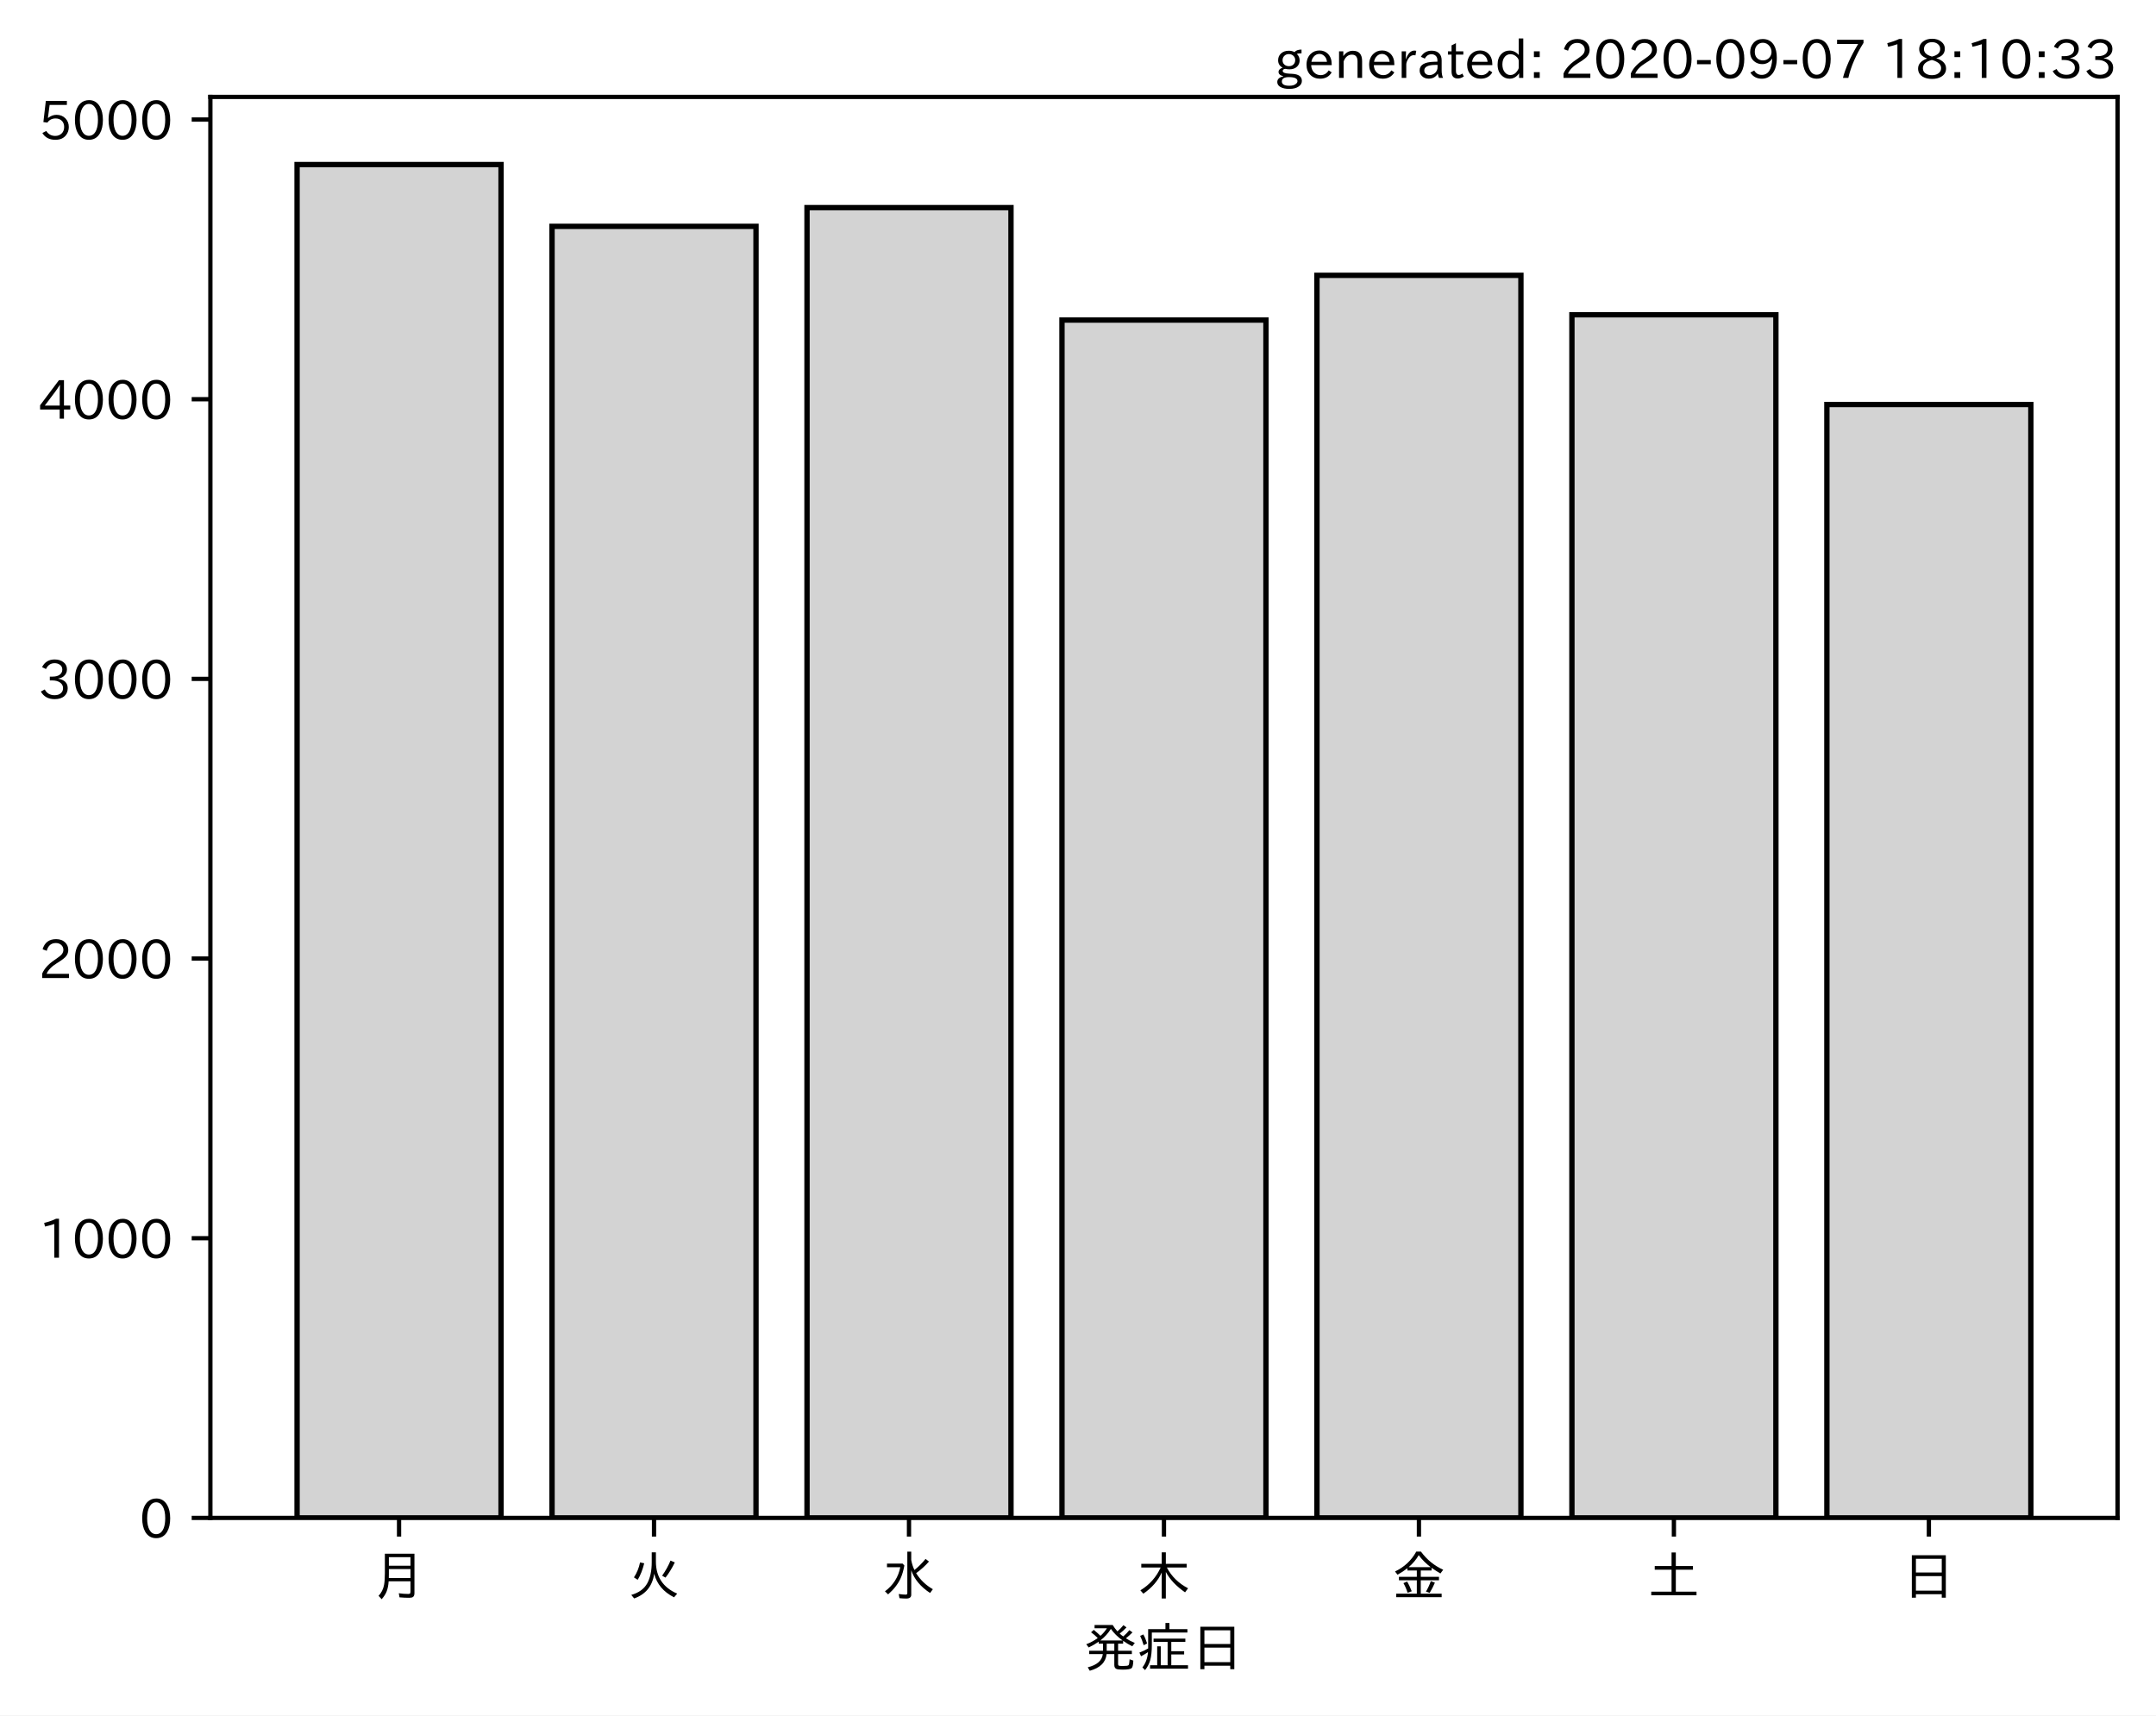
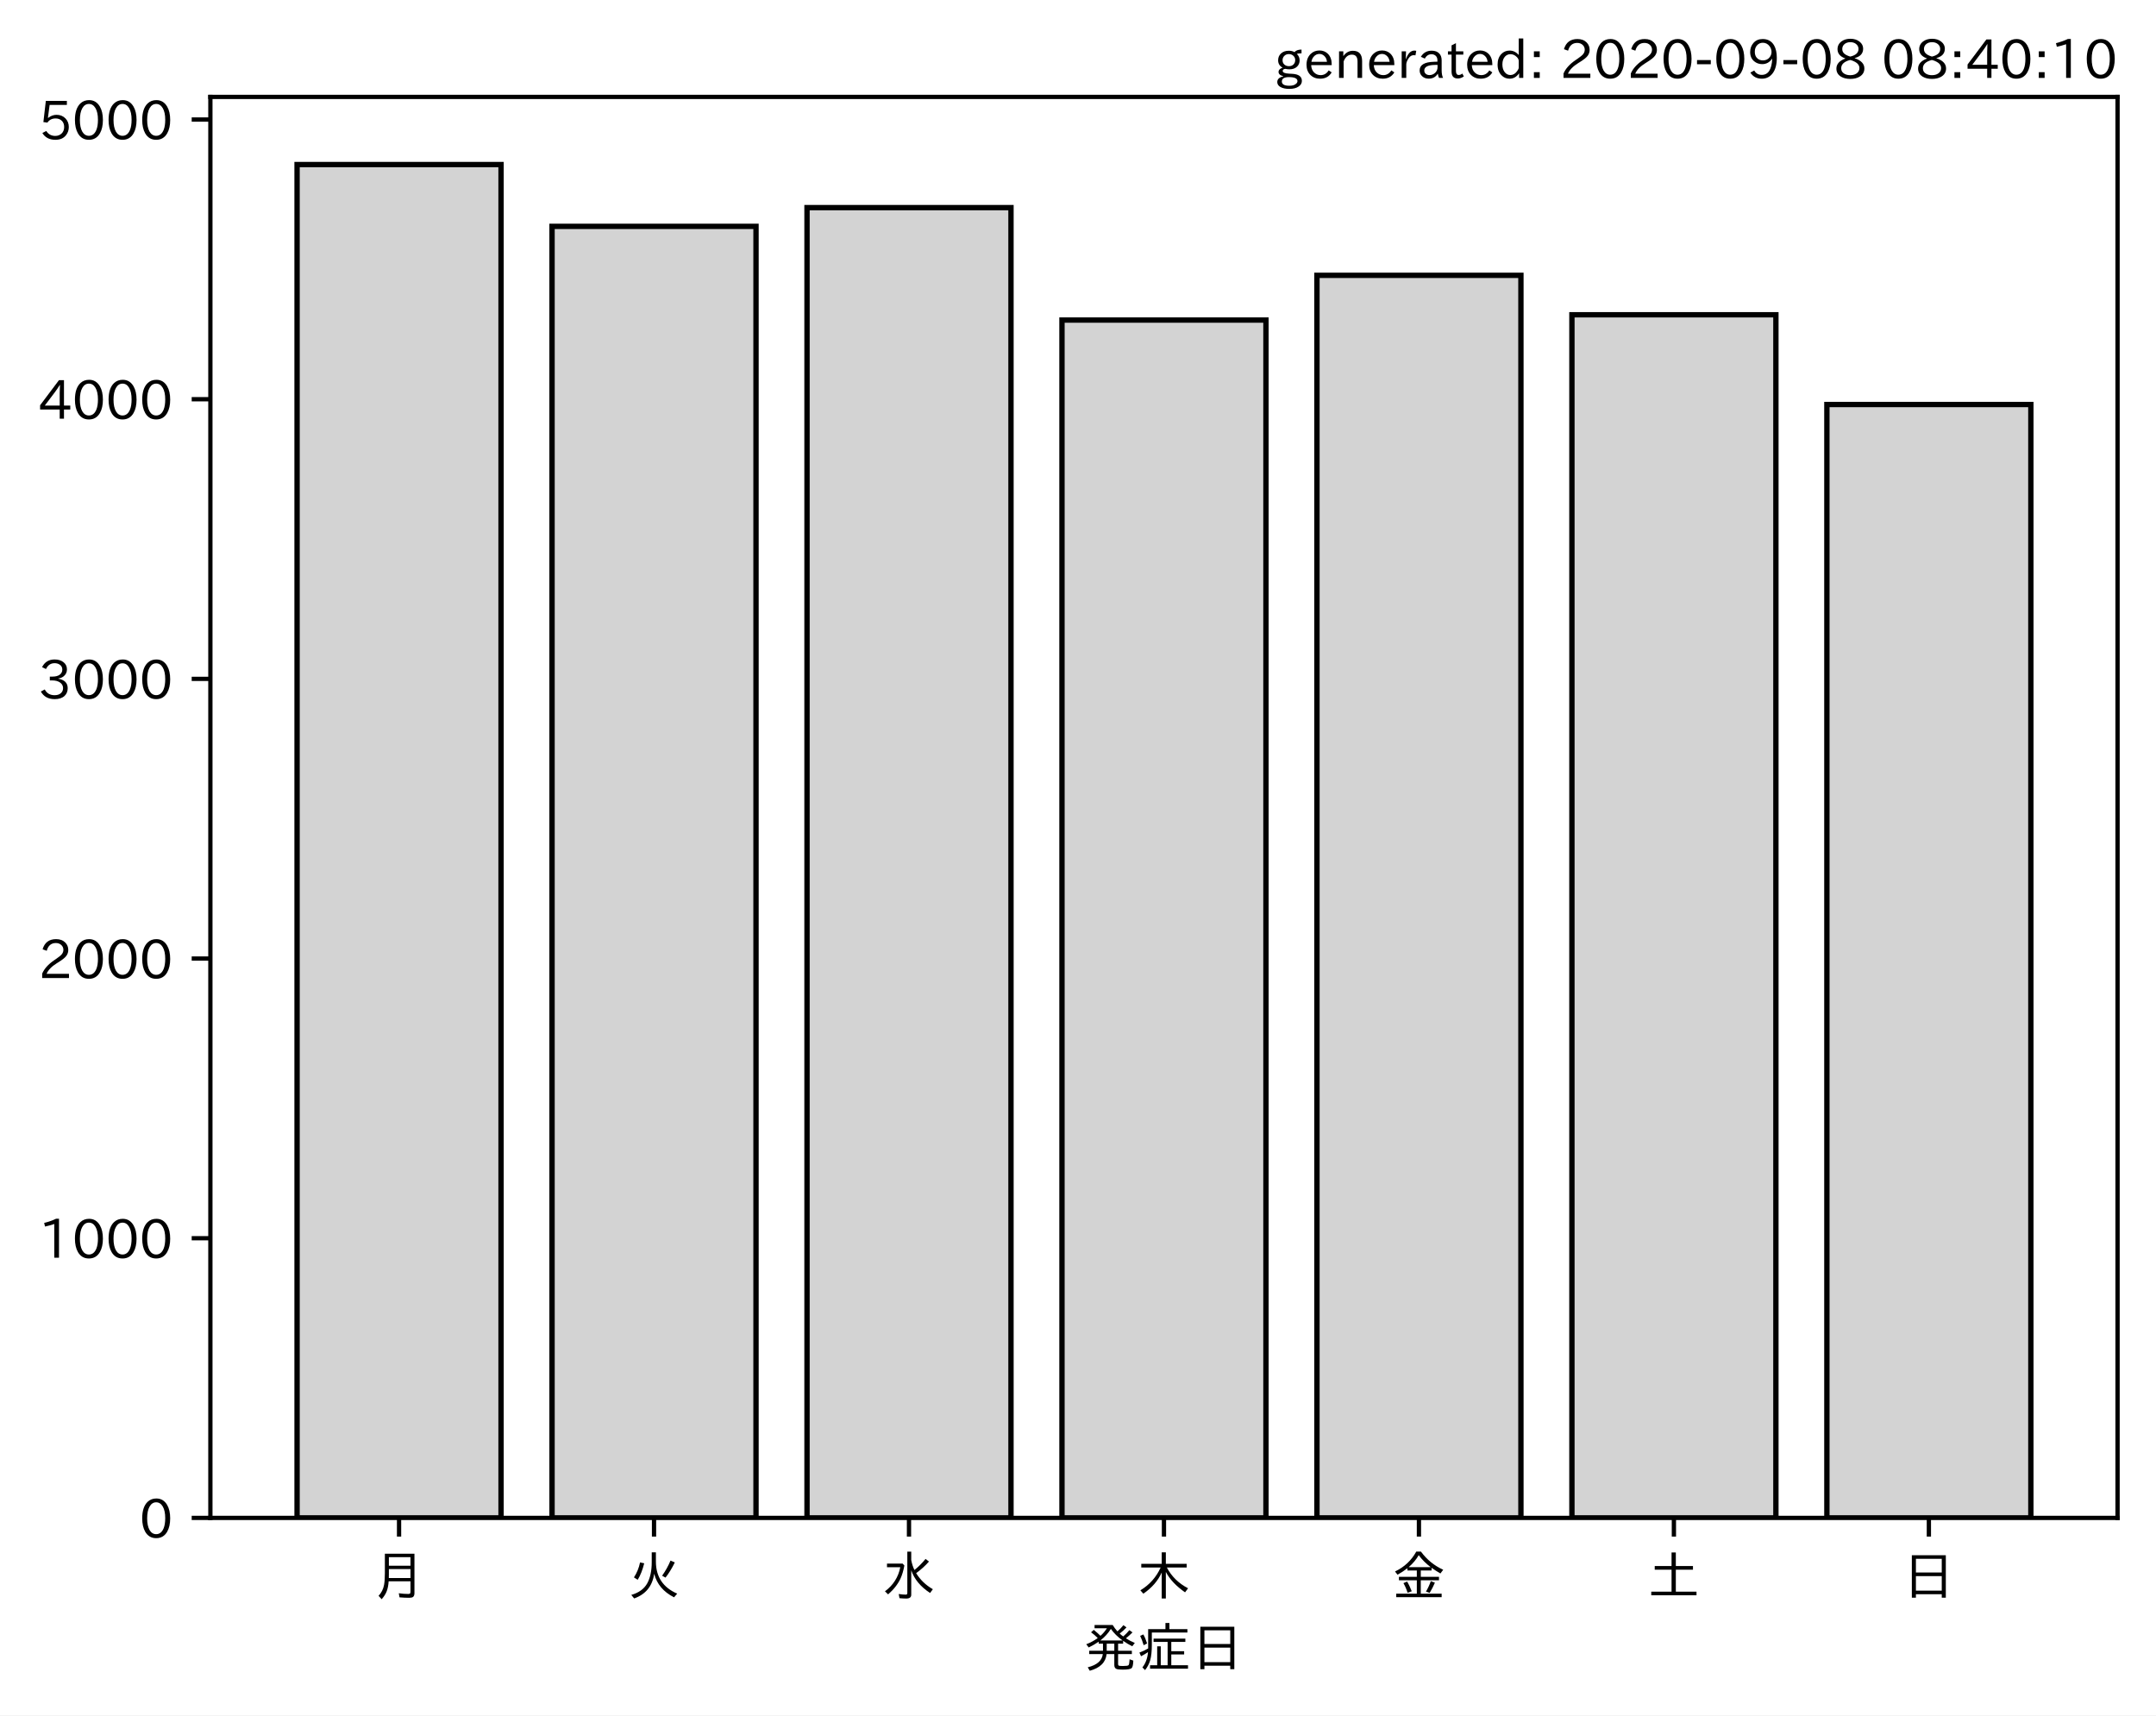
<svg xmlns="http://www.w3.org/2000/svg" xmlns:xlink="http://www.w3.org/1999/xlink" height="321.24pt" version="1.1" viewBox="0 0 403.714 321.24" width="403.714pt">
  <defs>
    <style type="text/css">*{stroke-linecap:butt;stroke-linejoin:round;}</style>
  </defs>
  <g id="figure_1">
    <g id="patch_1">
      <path d="M 0 321.24  L 403.714 321.24  L 403.714 0  L 0 0  z " style="fill:#ffffff;" />
    </g>
    <g id="axes_1">
      <g id="patch_2">
        <path d="M 39.394 284.259  L 396.514 284.259  L 396.514 18.147  L 39.394 18.147  z " style="fill:#ffffff;" />
      </g>
      <g id="patch_3">
-         <path clip-path="url(#pc59f8beff7)" d="M 55.626 284.259  L 93.821 284.259  L 93.821 30.819  L 55.626 30.819  z " style="fill:#d3d3d3;stroke:#000000;stroke-linejoin:miter;" />
+         <path clip-path="url(#p45db450751)" d="M 55.626 284.259  L 93.821 284.259  L 93.821 30.819  L 55.626 30.819  z " style="fill:#d3d3d3;stroke:#000000;stroke-linejoin:miter;" />
      </g>
      <g id="patch_4">
-         <path clip-path="url(#pc59f8beff7)" d="M 103.37 284.259  L 141.564 284.259  L 141.564 42.393  L 103.37 42.393  z " style="fill:#d3d3d3;stroke:#000000;stroke-linejoin:miter;" />
+         <path clip-path="url(#p45db450751)" d="M 103.37 284.259  L 141.564 284.259  L 141.564 42.393  L 103.37 42.393  z " style="fill:#d3d3d3;stroke:#000000;stroke-linejoin:miter;" />
      </g>
      <g id="patch_5">
-         <path clip-path="url(#pc59f8beff7)" d="M 151.113 284.259  L 189.308 284.259  L 189.308 38.884  L 151.113 38.884  z " style="fill:#d3d3d3;stroke:#000000;stroke-linejoin:miter;" />
+         <path clip-path="url(#p45db450751)" d="M 151.113 284.259  L 189.308 284.259  L 189.308 38.884  L 151.113 38.884  z " style="fill:#d3d3d3;stroke:#000000;stroke-linejoin:miter;" />
      </g>
      <g id="patch_6">
-         <path clip-path="url(#pc59f8beff7)" d="M 198.856 284.259  L 237.051 284.259  L 237.051 59.939  L 198.856 59.939  z " style="fill:#d3d3d3;stroke:#000000;stroke-linejoin:miter;" />
+         <path clip-path="url(#p45db450751)" d="M 198.856 284.259  L 237.051 284.259  L 237.051 59.939  L 198.856 59.939  z " style="fill:#d3d3d3;stroke:#000000;stroke-linejoin:miter;" />
      </g>
      <g id="patch_7">
-         <path clip-path="url(#pc59f8beff7)" d="M 246.6 284.259  L 284.794 284.259  L 284.794 51.559  L 246.6 51.559  z " style="fill:#d3d3d3;stroke:#000000;stroke-linejoin:miter;" />
+         <path clip-path="url(#p45db450751)" d="M 246.6 284.259  L 284.794 284.259  L 284.794 51.559  L 246.6 51.559  z " style="fill:#d3d3d3;stroke:#000000;stroke-linejoin:miter;" />
      </g>
      <g id="patch_8">
-         <path clip-path="url(#pc59f8beff7)" d="M 294.343 284.259  L 332.538 284.259  L 332.538 58.944  L 294.343 58.944  z " style="fill:#d3d3d3;stroke:#000000;stroke-linejoin:miter;" />
+         <path clip-path="url(#p45db450751)" d="M 294.343 284.259  L 332.538 284.259  L 332.538 58.944  L 294.343 58.944  z " style="fill:#d3d3d3;stroke:#000000;stroke-linejoin:miter;" />
      </g>
      <g id="patch_9">
-         <path clip-path="url(#pc59f8beff7)" d="M 342.086 284.259  L 380.281 284.259  L 380.281 75.756  L 342.086 75.756  z " style="fill:#d3d3d3;stroke:#000000;stroke-linejoin:miter;" />
+         <path clip-path="url(#p45db450751)" d="M 342.086 284.259  L 380.281 284.259  L 380.281 75.756  L 342.086 75.756  z " style="fill:#d3d3d3;stroke:#000000;stroke-linejoin:miter;" />
      </g>
      <g id="matplotlib.axis_1">
        <g id="xtick_1">
          <g id="line2d_1">
            <defs>
-               <path d="M 0 0  L 0 3.5  " id="m4b92e506a9" style="stroke:#000000;stroke-width:0.8;" />
+               <path d="M 0 0  L 0 3.5  " id="mc2bbb63614" style="stroke:#000000;stroke-width:0.8;" />
            </defs>
            <g>
-               <use style="stroke:#000000;stroke-width:0.8;" x="74.724" xlink:href="#m4b92e506a9" y="284.259" />
+               <use style="stroke:#000000;stroke-width:0.8;" x="74.724" xlink:href="#mc2bbb63614" y="284.259" />
            </g>
          </g>
          <g id="text_1">
            <g transform="translate(69.7238 298.7493)scale(0.1 -0.1)">
              <defs>
                <path d="M 78.812 77.875  L 78.812 4  Q 78.812 -1.219 76.078 -3.172  Q 73.969 -4.688 68.797 -4.688  Q 60.844 -4.688 50.828 -3.859  L 49.516 3.812  Q 58.594 2.484 67.094 2.484  Q 70.359 2.484 71.047 4.109  Q 71.391 4.891 71.391 6.844  L 71.391 26.125  L 30.516 26.125  Q 29.781 14.938 26.812 7.422  Q 24.031 0.094 17.438 -7.375  L 11.625 -0.984  Q 19.672 7.422 21.922 19.438  Q 23.438 27.688 23.438 41.406  L 23.438 77.875  z M 30.953 71.391  L 30.953 55.328  L 71.391 55.328  L 71.391 71.391  z M 30.953 49.125  L 30.953 39.938  Q 30.953 35.75 30.859 33.547  L 30.859 32.328  L 71.391 32.328  L 71.391 49.125  z " id="IPAexGothic-26376" />
              </defs>
              <use xlink:href="#IPAexGothic-26376" />
            </g>
          </g>
        </g>
        <g id="xtick_2">
          <g id="line2d_2">
            <g>
-               <use style="stroke:#000000;stroke-width:0.8;" x="122.467" xlink:href="#m4b92e506a9" y="284.259" />
+               <use style="stroke:#000000;stroke-width:0.8;" x="122.467" xlink:href="#mc2bbb63614" y="284.259" />
            </g>
          </g>
          <g id="text_2">
            <g transform="translate(117.4671 298.7493)scale(0.1 -0.1)">
              <defs>
                <path d="M 53.516 80.422  L 53.516 63.188  Q 53.516 20.359 93.406 3.078  L 87.5 -3.812  Q 57.672 11.328 50.297 40.375  Q 45.359 5.672 12.797 -5.906  L 7.422 0.688  Q 28.859 6.844 37.406 22.609  Q 45.703 37.844 45.703 62.016  L 45.703 80.422  z M 12.406 33.5  Q 20.703 46.141 23.828 61.531  L 31.641 59.906  Q 27 41.312 19.438 29  z M 65.141 36.625  Q 74.656 50.047 80.906 64.984  L 88.922 61.531  Q 81.109 45.406 71.531 33.109  z " id="IPAexGothic-28779" />
              </defs>
              <use xlink:href="#IPAexGothic-28779" />
            </g>
          </g>
        </g>
        <g id="xtick_3">
          <g id="line2d_3">
            <g>
-               <use style="stroke:#000000;stroke-width:0.8;" x="170.21" xlink:href="#m4b92e506a9" y="284.259" />
+               <use style="stroke:#000000;stroke-width:0.8;" x="170.21" xlink:href="#mc2bbb63614" y="284.259" />
            </g>
          </g>
          <g id="text_3">
            <g transform="translate(165.2104 298.7493)scale(0.1 -0.1)">
              <defs>
                <path d="M 54.203 65.922  Q 56.156 55.562 60.203 47.312  Q 71.578 56.453 81 68.109  L 87.406 63.188  Q 77.25 51.516 63.375 41.406  Q 75 22.609 94.672 11.375  L 89.5 4.297  Q 62.75 21.781 54.203 46.781  L 54.203 0.984  Q 54.203 -6.109 44.875 -6.109  Q 38.812 -6.109 32.172 -5.422  L 30.766 2.391  Q 38.422 1.219 44 1.219  Q 46.875 1.219 46.875 4.109  L 46.875 81.688  L 54.203 81.688  z M 8.797 59.281  L 38.094 59.281  L 41.359 55.766  Q 38.672 41.219 34.078 31.297  Q 26.656 15.375 10.891 1.703  L 4.984 7.422  Q 28.266 24.656 33.688 52.594  L 8.797 52.594  z " id="IPAexGothic-27700" />
              </defs>
              <use xlink:href="#IPAexGothic-27700" />
            </g>
          </g>
        </g>
        <g id="xtick_4">
          <g id="line2d_4">
            <g>
-               <use style="stroke:#000000;stroke-width:0.8;" x="217.954" xlink:href="#m4b92e506a9" y="284.259" />
+               <use style="stroke:#000000;stroke-width:0.8;" x="217.954" xlink:href="#mc2bbb63614" y="284.259" />
            </g>
          </g>
          <g id="text_4">
            <g transform="translate(212.9538 298.7493)scale(0.1 -0.1)">
              <defs>
                <path d="M 55.422 52  Q 68.5 27 95.125 13.094  L 89.5 5.516  Q 64.594 22.797 53.516 43.703  L 53.516 -6  L 45.797 -6  L 45.797 42.672  Q 35.5 19.578 11.422 2.984  L 5.812 9.281  Q 31.453 24.75 43.797 52  L 7.516 52  L 7.516 58.891  L 45.797 58.891  L 45.797 80.469  L 53.516 80.469  L 53.516 58.891  L 92.531 58.891  L 92.531 52  z " id="IPAexGothic-26408" />
              </defs>
              <use xlink:href="#IPAexGothic-26408" />
            </g>
          </g>
        </g>
        <g id="xtick_5">
          <g id="line2d_5">
            <g>
-               <use style="stroke:#000000;stroke-width:0.8;" x="265.697" xlink:href="#m4b92e506a9" y="284.259" />
+               <use style="stroke:#000000;stroke-width:0.8;" x="265.697" xlink:href="#mc2bbb63614" y="284.259" />
            </g>
          </g>
          <g id="text_5">
            <g transform="translate(260.6971 298.7493)scale(0.1 -0.1)">
              <defs>
                <path d="M 53.469 46.391  L 53.469 34.516  L 87.547 34.516  L 87.547 28.125  L 53.469 28.125  L 53.469 2.984  L 92.531 2.984  L 92.531 -3.516  L 7.516 -3.516  L 7.516 2.984  L 46.047 2.984  L 46.047 28.125  L 12.547 28.125  L 12.547 34.516  L 46.047 34.516  L 46.047 46.391  L 28.422 46.391  L 28.422 50.688  Q 19.734 43.891 9.906 38.531  L 5.219 44.578  Q 31.344 56.984 45.016 81.781  L 53.766 81.781  Q 70.359 59.234 95.453 47.797  L 90.234 40.828  Q 81.547 45.844 73.641 51.469  L 73.641 46.391  z M 72.016 52.688  Q 59.078 62.406 49.562 75.094  Q 42.828 63.141 30.812 52.688  z M 28.719 4.688  Q 26.078 13.719 21 22.797  L 27.875 25.688  Q 31.938 19.188 36.531 7.516  z M 63.188 6.891  Q 68.797 16.406 72.219 26.516  L 79.891 23.578  Q 75.922 14.156 70.125 4.5  z " id="IPAexGothic-37329" />
              </defs>
              <use xlink:href="#IPAexGothic-37329" />
            </g>
          </g>
        </g>
        <g id="xtick_6">
          <g id="line2d_6">
            <g>
-               <use style="stroke:#000000;stroke-width:0.8;" x="313.44" xlink:href="#m4b92e506a9" y="284.259" />
+               <use style="stroke:#000000;stroke-width:0.8;" x="313.44" xlink:href="#mc2bbb63614" y="284.259" />
            </g>
          </g>
          <g id="text_6">
            <g transform="translate(308.4404 298.7493)scale(0.1 -0.1)">
              <defs>
                <path d="M 45.609 54.781  L 45.609 80.172  L 53.609 80.172  L 53.609 54.781  L 85.688 54.781  L 85.688 47.906  L 53.609 47.906  L 53.609 6.781  L 92.328 6.781  L 92.328 0  L 7.625 0  L 7.625 6.781  L 45.609 6.781  L 45.609 47.906  L 14.109 47.906  L 14.109 54.781  z " id="IPAexGothic-22303" />
              </defs>
              <use xlink:href="#IPAexGothic-22303" />
            </g>
          </g>
        </g>
        <g id="xtick_7">
          <g id="line2d_7">
            <g>
-               <use style="stroke:#000000;stroke-width:0.8;" x="361.184" xlink:href="#m4b92e506a9" y="284.259" />
+               <use style="stroke:#000000;stroke-width:0.8;" x="361.184" xlink:href="#mc2bbb63614" y="284.259" />
            </g>
          </g>
          <g id="text_7">
            <g transform="translate(356.1837 298.7493)scale(0.1 -0.1)">
              <defs>
                <path d="M 81.734 75  L 81.734 -4.5  L 74.125 -4.5  L 74.125 2  L 25.734 2  L 25.734 -4.5  L 18.109 -4.5  L 18.109 75  z M 25.734 68.312  L 25.734 42.672  L 74.125 42.672  L 74.125 68.312  z M 25.734 35.891  L 25.734 8.688  L 74.125 8.688  L 74.125 35.891  z " id="IPAexGothic-26085" />
              </defs>
              <use xlink:href="#IPAexGothic-26085" />
            </g>
          </g>
        </g>
        <g id="text_8">
          <g transform="translate(202.9538 312.1399)scale(0.1 -0.1)">
            <defs>
              <path d="M 73.734 56.844  Q 80.609 62.75 85.203 68.609  L 91.109 64.406  Q 84.469 57.812 78.719 53.328  Q 85.938 48.688 95.406 44.625  L 90.625 38.375  Q 81.734 42.781 73.531 48.641  L 73.531 43.312  L 64.109 43.312  L 64.109 29.984  L 89.891 29.984  L 89.891 23.781  L 64.109 23.781  L 64.109 5.609  Q 64.109 2.484 65.719 2.047  Q 67.391 1.469 73.094 1.469  Q 82.125 1.469 83.594 2.984  Q 85.062 4.438 85.5 11.969  Q 85.5 13.484 85.594 14.062  L 92.625 11.578  Q 92.188 0.391 89.703 -2.203  Q 87.062 -5.328 72.609 -5.328  Q 63.812 -5.328 60.938 -4  Q 57.031 -2.344 57.031 3.328  L 57.031 23.781  L 42.578 23.781  Q 40.188 0.531 11.078 -7.422  L 7.281 -0.984  Q 33.25 5.422 35.5 23.781  L 10.016 23.781  L 10.016 29.984  L 35.797 29.984  L 35.797 43.312  L 27.781 43.312  L 27.781 47.016  Q 19.734 41.359 9.078 36.188  L 4.5 42.188  Q 16.312 46.734 25.984 53.812  Q 19.828 60.156 13.484 64.594  L 18.609 69.141  Q 26.516 62.594 31.109 58.016  Q 38.031 64.062 43.172 72.125  L 20.062 72.125  L 20.062 78.219  L 54 78.219  Q 58.203 71.344 62.891 66.312  Q 69.094 71.625 74.031 77.938  L 79.828 73.734  Q 74.172 67.625 67.094 62.203  Q 70.406 59.078 73.734 56.844  z M 57.031 43.312  L 42.781 43.312  L 42.781 29.984  L 57.031 29.984  z M 30.906 49.312  L 72.516 49.312  Q 58.688 59.281 50.594 71  Q 43.219 58.891 30.906 49.312  z " id="IPAexGothic-30330" />
              <path d="M 63.719 2.875  L 95.016 2.875  L 95.016 -3.516  L 23.969 -3.516  L 23.969 2.875  L 37.312 2.875  L 37.312 38.281  L 44 38.281  L 44 2.875  L 56.844 2.875  L 56.844 46.578  L 30.516 46.578  L 30.516 52.781  L 90.047 52.781  L 90.047 46.578  L 63.719 46.578  L 63.719 29.203  L 87.797 29.203  L 87.797 23.094  L 63.719 23.094  z M 60.203 70.516  L 93.891 70.516  L 93.891 64.109  L 27.297 64.109  L 27.297 41.406  Q 27.297 23.141 24.219 12.203  Q 21.391 2.25 14.594 -6.203  L 9.625 -1.172  Q 18.75 10.359 20.125 27.484  Q 15.438 24.125 7.078 19.734  L 4 26.609  Q 12.312 29.594 20.406 34.328  L 20.406 37.891  L 20.406 70.516  L 52.781 70.516  L 52.781 81.984  L 60.203 81.984  z M 12.016 40.375  Q 8.891 50.781 5.422 57.906  L 11.375 60.594  Q 15.234 53.859 18.406 43.703  z " id="IPAexGothic-30151" />
            </defs>
            <use xlink:href="#IPAexGothic-30330" />
            <use x="100" xlink:href="#IPAexGothic-30151" />
            <use x="200" xlink:href="#IPAexGothic-26085" />
          </g>
        </g>
      </g>
      <g id="matplotlib.axis_2">
        <g id="ytick_1">
          <g id="line2d_8">
            <defs>
-               <path d="M 0 0  L -3.5 0  " id="mab8f01d8d0" style="stroke:#000000;stroke-width:0.8;" />
+               <path d="M 0 0  L -3.5 0  " id="m9c33cc42d1" style="stroke:#000000;stroke-width:0.8;" />
            </defs>
            <g>
-               <use style="stroke:#000000;stroke-width:0.8;" x="39.394" xlink:href="#mab8f01d8d0" y="284.259" />
+               <use style="stroke:#000000;stroke-width:0.8;" x="39.394" xlink:href="#m9c33cc42d1" y="284.259" />
            </g>
          </g>
          <g id="text_9">
            <g transform="translate(26.09531 288.0039)scale(0.1 -0.1)">
              <defs>
                <path d="M 31.844 73.828  Q 45.016 73.828 52.094 61.625  Q 57.719 51.953 57.719 36.625  Q 57.719 21.438 52.094 11.578  Q 45.125 -0.484 31.5 -0.484  Q 17.922 -0.484 10.938 11.578  Q 5.328 21.438 5.328 36.719  Q 5.328 58.016 15.625 67.719  Q 22.172 73.828 31.844 73.828  z M 31.5 66.656  Q 23.688 66.656 19.188 58.734  Q 14.594 50.734 14.594 36.625  Q 14.594 22.75 19.094 14.797  Q 23.641 6.984 31.5 6.984  Q 40.922 6.984 45.453 18.016  Q 48.438 25.344 48.438 37.109  Q 48.438 50.875 43.844 58.734  Q 39.203 66.656 31.5 66.656  z " id="IPAexGothic-48" />
              </defs>
              <use xlink:href="#IPAexGothic-48" />
            </g>
          </g>
        </g>
        <g id="ytick_2">
          <g id="line2d_9">
            <g>
-               <use style="stroke:#000000;stroke-width:0.8;" x="39.394" xlink:href="#mab8f01d8d0" y="231.884" />
+               <use style="stroke:#000000;stroke-width:0.8;" x="39.394" xlink:href="#m9c33cc42d1" y="231.884" />
            </g>
          </g>
          <g id="text_10">
            <g transform="translate(7.2 235.6295)scale(0.1 -0.1)">
              <defs>
                <path d="M 38.484 0.984  L 29.688 0.984  L 29.688 64.109  Q 21.438 61.281 12.312 59.328  L 10.688 66.109  Q 23.734 69.391 32.906 73.922  L 38.484 73.922  z " id="IPAexGothic-49" />
              </defs>
              <use xlink:href="#IPAexGothic-49" />
              <use x="62.988" xlink:href="#IPAexGothic-48" />
              <use x="125.977" xlink:href="#IPAexGothic-48" />
              <use x="188.965" xlink:href="#IPAexGothic-48" />
            </g>
          </g>
        </g>
        <g id="ytick_3">
          <g id="line2d_10">
            <g>
-               <use style="stroke:#000000;stroke-width:0.8;" x="39.394" xlink:href="#mab8f01d8d0" y="179.51" />
+               <use style="stroke:#000000;stroke-width:0.8;" x="39.394" xlink:href="#m9c33cc42d1" y="179.51" />
            </g>
          </g>
          <g id="text_11">
            <g transform="translate(7.2 183.255)scale(0.1 -0.1)">
              <defs>
                <path d="M 57.172 0.984  L 6.984 0.984  L 6.984 9.281  Q 12.891 23.047 29.594 34.422  L 32.375 36.281  Q 40.922 42.141 43.609 45.406  Q 46.688 49.266 46.688 53.812  Q 46.688 58.938 43.062 62.547  Q 39.062 66.547 32.562 66.547  Q 19.531 66.547 15.484 52  L 7.766 54.781  Q 13.328 73.828 33.062 73.828  Q 43.844 73.828 50.25 67.438  Q 55.859 61.672 55.859 53.516  Q 55.859 47.469 52.25 42.531  Q 48.922 37.75 36.969 30.281  L 34.859 29  Q 19.625 19.578 15.281 8.891  L 57.172 8.891  z " id="IPAexGothic-50" />
              </defs>
              <use xlink:href="#IPAexGothic-50" />
              <use x="62.988" xlink:href="#IPAexGothic-48" />
              <use x="125.977" xlink:href="#IPAexGothic-48" />
              <use x="188.965" xlink:href="#IPAexGothic-48" />
            </g>
          </g>
        </g>
        <g id="ytick_4">
          <g id="line2d_11">
            <g>
-               <use style="stroke:#000000;stroke-width:0.8;" x="39.394" xlink:href="#mab8f01d8d0" y="127.135" />
+               <use style="stroke:#000000;stroke-width:0.8;" x="39.394" xlink:href="#m9c33cc42d1" y="127.135" />
            </g>
          </g>
          <g id="text_12">
            <g transform="translate(7.2 130.8806)scale(0.1 -0.1)">
              <defs>
                <path d="M 37.203 37.797  Q 54.781 34.625 54.781 19.969  Q 54.781 11.188 48.875 5.562  Q 42.328 -0.484 30.375 -0.484  Q 12.453 -0.484 4.5 13.766  L 11.812 17.672  Q 17.328 6.891 30.281 6.891  Q 37.891 6.891 42.094 10.797  Q 46.094 14.5 46.094 20.172  Q 46.094 26.859 40.094 30.906  Q 34.625 34.578 25.688 34.578  L 21.297 34.578  L 21.297 41.703  L 25.875 41.703  Q 34.859 41.703 39.594 45.125  Q 44.672 48.734 44.672 54.828  Q 44.672 61.469 38.969 64.656  Q 35.297 66.844 30.172 66.844  Q 19.344 66.844 14.109 55.906  L 6.781 59.422  Q 14.016 73.828 30.281 73.828  Q 40.578 73.828 46.969 68.656  Q 53.375 63.578 53.375 55.219  Q 53.375 47.312 47.172 42.281  Q 43.172 39.062 37.203 38.188  z " id="IPAexGothic-51" />
              </defs>
              <use xlink:href="#IPAexGothic-51" />
              <use x="62.988" xlink:href="#IPAexGothic-48" />
              <use x="125.977" xlink:href="#IPAexGothic-48" />
              <use x="188.965" xlink:href="#IPAexGothic-48" />
            </g>
          </g>
        </g>
        <g id="ytick_5">
          <g id="line2d_12">
            <g>
-               <use style="stroke:#000000;stroke-width:0.8;" x="39.394" xlink:href="#mab8f01d8d0" y="74.761" />
+               <use style="stroke:#000000;stroke-width:0.8;" x="39.394" xlink:href="#m9c33cc42d1" y="74.761" />
            </g>
          </g>
          <g id="text_13">
            <g transform="translate(7.2 78.50611)scale(0.1 -0.1)">
              <defs>
                <path d="M 59.578 18.109  L 47.797 18.109  L 47.797 0.984  L 39.797 0.984  L 39.797 18.109  L 3.078 18.109  L 3.078 26.125  L 38.375 73.094  L 47.797 73.094  L 47.797 25.531  L 59.578 25.531  z M 40.281 64.203  L 39.984 64.203  Q 35.594 57.125 31.297 51.312  L 11.859 25.531  L 39.797 25.531  L 39.797 49.125  Q 39.797 54.391 40.281 64.203  z " id="IPAexGothic-52" />
              </defs>
              <use xlink:href="#IPAexGothic-52" />
              <use x="62.988" xlink:href="#IPAexGothic-48" />
              <use x="125.977" xlink:href="#IPAexGothic-48" />
              <use x="188.965" xlink:href="#IPAexGothic-48" />
            </g>
          </g>
        </g>
        <g id="ytick_6">
          <g id="line2d_13">
            <g>
-               <use style="stroke:#000000;stroke-width:0.8;" x="39.394" xlink:href="#mab8f01d8d0" y="22.386" />
+               <use style="stroke:#000000;stroke-width:0.8;" x="39.394" xlink:href="#m9c33cc42d1" y="22.386" />
            </g>
          </g>
          <g id="text_14">
            <g transform="translate(7.2 26.13165)scale(0.1 -0.1)">
              <defs>
                <path d="M 18.406 40.672  Q 25.531 46.297 33.938 46.297  Q 44 46.297 50.641 39.5  Q 56.844 33.016 56.844 23.391  Q 56.844 14.656 51.516 8.016  Q 44.828 -0.484 31.734 -0.484  Q 14.984 -0.484 7.328 12.25  L 14.656 16.062  Q 20.453 6.781 31.453 6.781  Q 38.531 6.781 43.266 11.188  Q 48.141 15.828 48.141 23.484  Q 48.141 30.719 43.844 35.016  Q 39.359 39.5 32.125 39.5  Q 21.969 39.5 16.75 31.688  L 9.234 32.672  L 13.812 72.406  L 53.219 72.406  L 53.219 64.891  L 20.953 64.891  L 17.719 40.672  z " id="IPAexGothic-53" />
              </defs>
              <use xlink:href="#IPAexGothic-53" />
              <use x="62.988" xlink:href="#IPAexGothic-48" />
              <use x="125.977" xlink:href="#IPAexGothic-48" />
              <use x="188.965" xlink:href="#IPAexGothic-48" />
            </g>
          </g>
        </g>
      </g>
      <g id="patch_10">
        <path d="M 39.394 284.259  L 39.394 18.147  " style="fill:none;stroke:#000000;stroke-linecap:square;stroke-linejoin:miter;stroke-width:0.8;" />
      </g>
      <g id="patch_11">
        <path d="M 396.514 284.259  L 396.514 18.147  " style="fill:none;stroke:#000000;stroke-linecap:square;stroke-linejoin:miter;stroke-width:0.8;" />
      </g>
      <g id="patch_12">
        <path d="M 39.394 284.259  L 396.514 284.259  " style="fill:none;stroke:#000000;stroke-linecap:square;stroke-linejoin:miter;stroke-width:0.8;" />
      </g>
      <g id="patch_13">
        <path d="M 39.394 18.147  L 396.514 18.147  " style="fill:none;stroke:#000000;stroke-linecap:square;stroke-linejoin:miter;stroke-width:0.8;" />
      </g>
    </g>
    <g id="text_15">
      <g transform="translate(238.6184 14.69063)scale(0.1 -0.1)">
        <defs>
          <path d="M 20.797 17.969  Q 15.719 17.531 15.719 14.062  Q 15.719 9.578 27.547 8.984  L 33.297 8.688  Q 51.609 7.766 51.609 -4.594  Q 51.609 -10.938 45.703 -14.984  Q 39.359 -19.578 28.031 -19.578  Q 17.781 -19.578 11.531 -16.062  Q 5.516 -12.641 5.516 -6.688  Q 5.516 1.312 16.797 3.859  L 16.797 4.203  Q 7.906 6.453 7.906 12.156  Q 7.906 17.438 15.531 20.266  Q 7.125 24.609 7.125 34.078  Q 7.125 41.406 12.016 46.297  Q 17.625 51.906 27.156 51.906  Q 33.203 51.906 37.844 49.266  Q 41.406 53.953 50.922 54.109  L 50.922 47.078  Q 44.344 46.922 42.234 45.906  Q 47.406 40.828 47.406 33.891  Q 47.406 27 42.719 22.266  Q 37.5 17.094 28.328 17.094  Q 24.422 17.094 20.797 17.969  z M 27.094 45.609  Q 22.016 45.609 18.703 42.281  Q 15.438 39.016 15.438 34.078  Q 15.438 29.25 18.5 26.312  Q 21.828 23 27.438 23  Q 32.719 23 35.891 26.219  Q 39.109 29.391 39.109 34.422  Q 39.109 39.016 35.891 42.188  Q 32.516 45.609 27.094 45.609  z M 27.391 2.484  Q 14.109 2.484 14.109 -5.719  Q 14.109 -13.672 28.125 -13.672  Q 37.156 -13.672 41.219 -9.469  Q 43.312 -7.516 43.312 -4.891  Q 43.312 2.484 27.391 2.484  z " id="IPAexGothic-103" />
          <path d="M 13.484 24.906  Q 13.922 16.266 18.891 11.281  Q 23.969 6.203 31.203 6.203  Q 40.719 6.203 46.297 15.094  L 51.906 11.375  Q 44.828 -0.484 30.172 -0.484  Q 19.094 -0.484 11.969 6.594  Q 4.781 13.812 4.781 25.641  Q 4.781 38.188 12.312 45.703  Q 19 52.391 29 52.391  Q 38.422 52.391 44.781 46.188  Q 51.906 38.969 51.906 26.906  L 51.906 24.906  z M 43.062 31.203  Q 42.328 37.984 38.281 41.891  Q 34.281 45.906 28.812 45.906  Q 22.469 45.906 17.969 40.484  Q 14.891 36.812 13.969 31.203  z " id="IPAexGothic-101" />
          <path d="M 52 0.984  L 43.406 0.984  L 43.406 31.891  Q 43.406 44.578 32.906 44.578  Q 22.312 44.578 17.391 31.891  L 17.391 0.984  L 8.797 0.984  L 8.797 50.781  L 16.797 50.781  L 16.797 41.797  Q 23.828 51.812 34.719 51.812  Q 52 51.812 52 32.375  z " id="IPAexGothic-110" />
          <path d="M 36.078 51.812  L 34.578 43.266  Q 32.906 43.609 31.594 43.609  Q 25.828 43.609 22.078 38.188  Q 17.391 31.344 17.391 26.172  L 17.391 0.984  L 8.797 0.984  L 8.797 50.781  L 16.891 50.781  L 16.5 35.984  L 16.703 35.984  Q 22.219 52.203 32.766 52.203  Q 34.469 52.203 36.078 51.812  z " id="IPAexGothic-114" />
          <path d="M 49.312 0.984  L 41.75 0.984  Q 39.984 4.734 39.547 8.688  L 39.203 8.688  Q 33.547 -0.391 22.312 -0.391  Q 14.594 -0.391 9.719 4.5  Q 5.422 8.797 5.422 14.984  Q 5.422 30.422 32.031 31.203  L 38.719 31.391  L 38.719 33.984  Q 38.719 39.203 35.75 42.188  Q 32.625 45.312 27.734 45.312  Q 19.344 45.312 15.141 37.156  L 7.719 40.578  Q 14.656 52 27.938 52  Q 37.109 52 42.047 46.875  Q 46.625 42.281 46.625 33.891  L 46.625 15.578  Q 46.625 6.25 49.312 0.984  z M 38.922 25.391  L 33.453 25.297  Q 14.109 24.859 14.109 14.891  Q 14.109 11.375 16.406 9.078  Q 19.234 6.297 23.828 6.297  Q 30.219 6.297 34.906 10.984  Q 38.922 15.141 38.922 21  z " id="IPAexGothic-97" />
          <path d="M 33.203 3.766  Q 27.641 -0.094 21.828 -0.094  Q 10.203 -0.094 10.203 12.984  L 10.203 44.672  L 3.422 44.672  L 3.422 50.781  L 10.203 50.781  L 10.203 61.969  L 18.406 66.062  L 18.406 50.781  L 32.234 50.781  L 32.234 44.672  L 18.406 44.672  L 18.406 14.156  Q 18.406 6.5 23.641 6.5  Q 27.156 6.5 30.328 9.188  z " id="IPAexGothic-116" />
          <path d="M 52.984 0.984  L 45.172 0.984  L 45.172 9.672  Q 38.141 -0.484 27.391 -0.484  Q 18.453 -0.484 12.312 5.812  Q 4.891 13.188 4.891 25.984  Q 4.891 38.531 12.062 45.906  Q 18.266 52.203 27.391 52.203  Q 37.25 52.203 44.484 43.891  L 44.484 74.906  L 52.984 74.906  z M 44.484 20.359  L 44.484 32.766  Q 44.484 37.703 38.375 42.281  Q 34.078 45.406 28.953 45.406  Q 23.188 45.406 19.188 41.406  Q 13.875 36.078 13.875 26.219  Q 13.875 17.328 18.266 11.719  Q 22.516 6.391 28.859 6.391  Q 36.281 6.391 41.5 13.672  Q 44.484 17.719 44.484 20.359  z " id="IPAexGothic-100" />
          <path d="M 21.391 39.984  L 10.5 39.984  L 10.5 50.781  L 21.391 50.781  z M 21.391 0.984  L 10.5 0.984  L 10.5 11.766  L 21.391 11.766  z " id="IPAexGothic-58" />
          <path id="IPAexGothic-32" />
          <path d="M 30.766 26.609  L 4.984 26.609  L 4.984 34.422  L 30.766 34.422  z " id="IPAexGothic-45" />
          <path d="M 46.625 36.812  Q 39.75 26.812 28.328 26.812  Q 19.578 26.812 13.234 32.125  Q 5.719 38.422 5.719 49.422  Q 5.719 59.578 12.016 66.656  Q 18.453 73.828 29.203 73.828  Q 43.75 73.828 50.641 61.719  Q 55.609 52.781 55.609 38.625  Q 55.609 19.531 47.516 9.188  Q 39.891 -0.484 27.641 -0.484  Q 13.422 -0.484 6.109 10.984  L 13.328 14.891  Q 18.062 6.688 27.391 6.688  Q 45.656 6.688 47.016 36.812  z M 29.5 66.844  Q 22.656 66.844 18.312 61.719  Q 14.406 57.078 14.406 50  Q 14.406 42.828 18.109 38.719  Q 22.406 33.797 29.781 33.797  Q 37.984 33.797 42.625 40.188  Q 45.703 44.484 45.703 49.516  Q 45.703 55.516 42.094 60.359  Q 37.109 66.844 29.5 66.844  z " id="IPAexGothic-57" />
-           <path d="M 56.203 66.609  Q 34.969 32.906 27.781 0.984  L 17.672 0.984  Q 24.703 28.656 46.094 64.5  L 6.688 64.5  L 6.688 72.406  L 56.203 72.406  z " id="IPAexGothic-55" />
          <path d="M 39.703 37.891  Q 57.812 31.734 57.812 18.703  Q 57.812 8.453 48.438 3.078  Q 41.609 -0.875 31.5 -0.875  Q 21.344 -0.875 14.5 3.078  Q 5.422 8.297 5.422 18.406  Q 5.422 31.062 22.016 37.203  L 22.016 37.5  Q 7.516 42.719 7.516 54.828  Q 7.516 64.062 15.328 69.625  Q 21.969 74.312 31.547 74.312  Q 42.234 74.312 48.922 68.797  Q 55.516 63.578 55.516 55.719  Q 55.516 42.281 39.703 38.188  z M 31.594 41.016  Q 46.828 44.625 46.828 55.125  Q 46.828 61.188 41.797 64.844  Q 37.703 67.922 31.5 67.922  Q 25.094 67.922 20.797 64.5  Q 16.406 60.891 16.406 55.031  Q 16.406 49.219 21.094 45.703  Q 23.344 43.891 26.906 42.531  Q 31 40.875 31.594 41.016  z M 30.906 34.516  Q 14.406 30.172 14.406 19  Q 14.406 12.109 20.516 8.688  Q 25.094 6.109 31.391 6.109  Q 40.234 6.109 45.016 10.891  Q 48.531 14.406 48.531 19.531  Q 48.531 24.906 43.656 28.906  Q 40.766 31.156 36.719 32.812  Q 31.984 34.719 30.906 34.516  z " id="IPAexGothic-56" />
        </defs>
        <use xlink:href="#IPAexGothic-103" />
        <use x="55.518" xlink:href="#IPAexGothic-101" />
        <use x="112.402" xlink:href="#IPAexGothic-110" />
        <use x="172.803" xlink:href="#IPAexGothic-101" />
        <use x="229.688" xlink:href="#IPAexGothic-114" />
        <use x="266.699" xlink:href="#IPAexGothic-97" />
        <use x="321.68" xlink:href="#IPAexGothic-116" />
        <use x="356.299" xlink:href="#IPAexGothic-101" />
        <use x="413.184" xlink:href="#IPAexGothic-100" />
        <use x="475.586" xlink:href="#IPAexGothic-58" />
        <use x="507.568" xlink:href="#IPAexGothic-32" />
        <use x="534.57" xlink:href="#IPAexGothic-50" />
        <use x="597.559" xlink:href="#IPAexGothic-48" />
        <use x="660.547" xlink:href="#IPAexGothic-50" />
        <use x="723.535" xlink:href="#IPAexGothic-48" />
        <use x="786.523" xlink:href="#IPAexGothic-45" />
        <use x="822.314" xlink:href="#IPAexGothic-48" />
        <use x="885.303" xlink:href="#IPAexGothic-57" />
        <use x="948.291" xlink:href="#IPAexGothic-45" />
        <use x="984.082" xlink:href="#IPAexGothic-48" />
-         <use x="1047.07" xlink:href="#IPAexGothic-55" />
+         <use x="1047.07" xlink:href="#IPAexGothic-56" />
        <use x="1110.059" xlink:href="#IPAexGothic-32" />
-         <use x="1137.061" xlink:href="#IPAexGothic-49" />
+         <use x="1137.061" xlink:href="#IPAexGothic-48" />
        <use x="1200.049" xlink:href="#IPAexGothic-56" />
        <use x="1263.037" xlink:href="#IPAexGothic-58" />
-         <use x="1295.02" xlink:href="#IPAexGothic-49" />
+         <use x="1295.02" xlink:href="#IPAexGothic-52" />
        <use x="1358.008" xlink:href="#IPAexGothic-48" />
        <use x="1420.996" xlink:href="#IPAexGothic-58" />
-         <use x="1452.979" xlink:href="#IPAexGothic-51" />
-         <use x="1515.967" xlink:href="#IPAexGothic-51" />
+         <use x="1452.979" xlink:href="#IPAexGothic-49" />
+         <use x="1515.967" xlink:href="#IPAexGothic-48" />
      </g>
    </g>
  </g>
  <defs>
-     <clipPath id="pc59f8beff7">
+     <clipPath id="p45db450751">
      <rect height="266.112" width="357.12" x="39.394" y="18.147" />
    </clipPath>
  </defs>
</svg>
